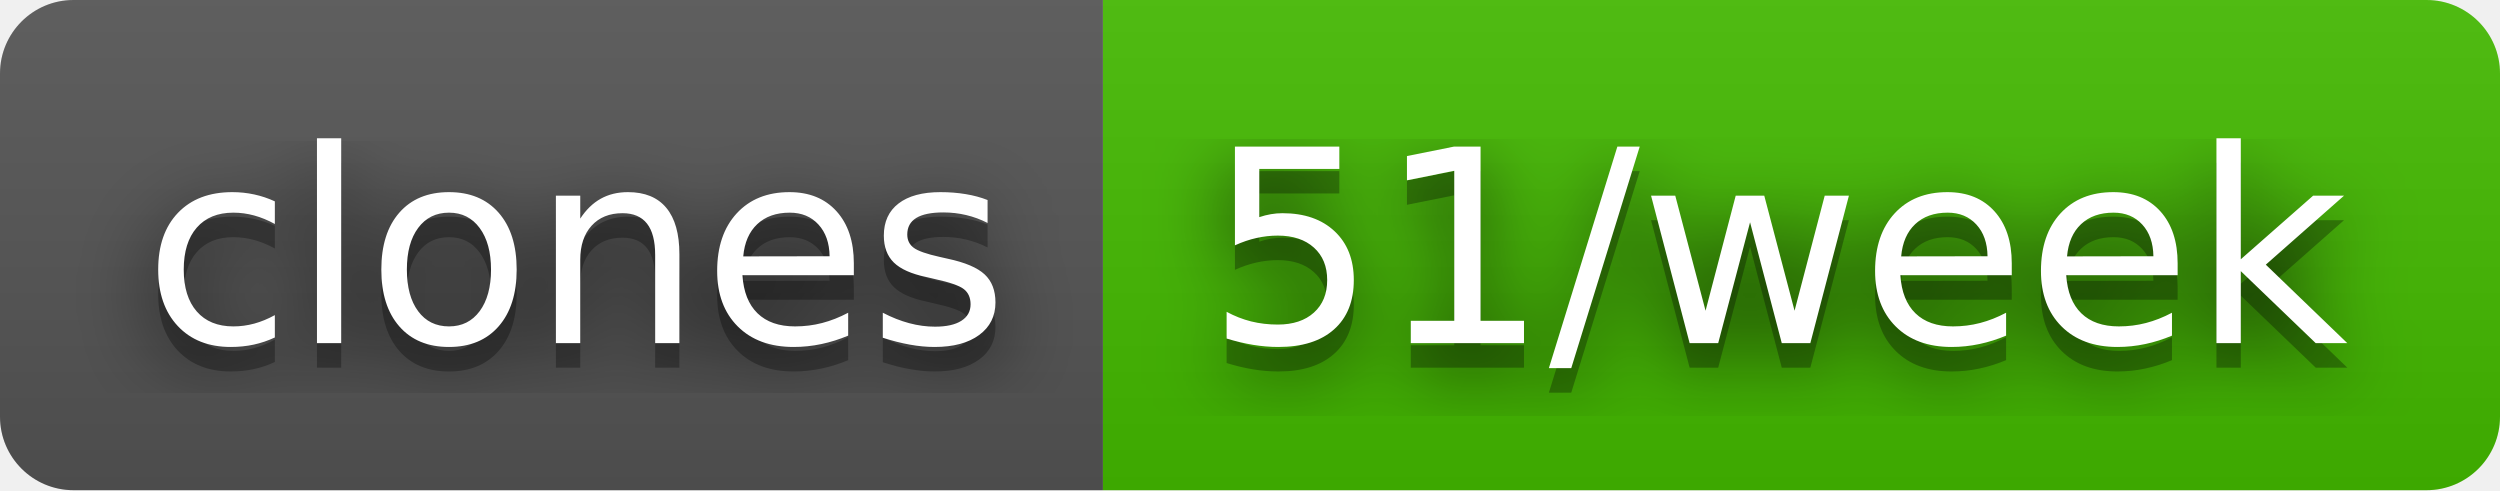
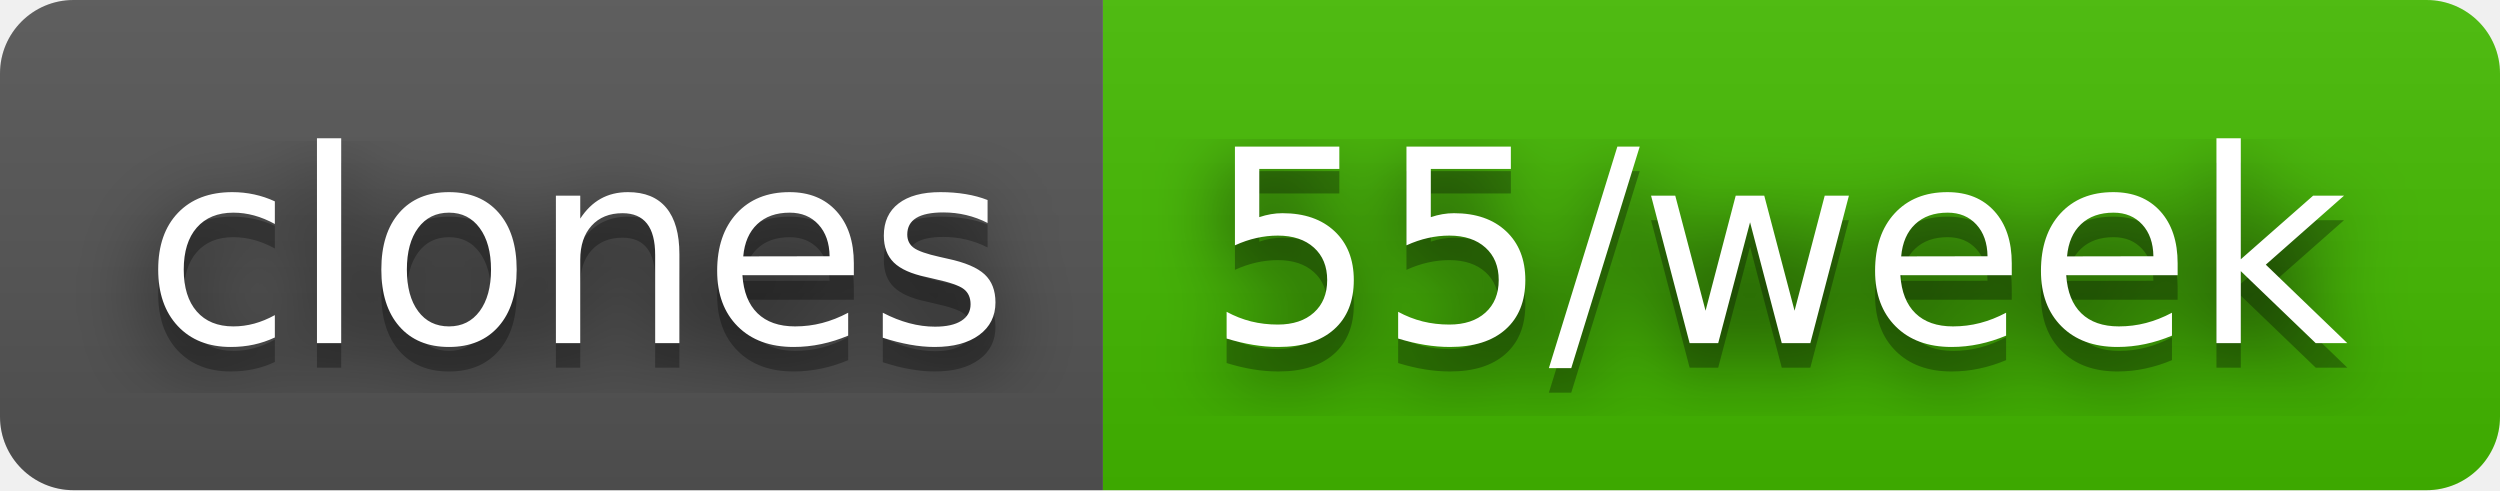
- <svg xmlns="http://www.w3.org/2000/svg" width="102" height="20" role="img" aria-label="clones: 51/week">
+ <svg xmlns="http://www.w3.org/2000/svg" width="102" height="20" role="img" aria-label="clones: 55/week">
  <filter id="blur">
    <feGaussianBlur stdDeviation="16" />
  </filter>
  <linearGradient id="s" x2="0" y2="100%">
    <stop offset="0" stop-color="#bbb" stop-opacity=".1" />
    <stop offset="1" stop-opacity=".1" />
  </linearGradient>
  <clipPath id="r">
    <rect width="102" height="20" rx="3" />
  </clipPath>
  <g clip-path="url(#r)">
    <rect width="45" height="20" fill="#555" />
    <rect x="45" width="57" height="20" fill="#4b0" />
    <rect width="102" height="20" fill="url(#s)" />
  </g>
  <g fill="#fff" text-anchor="middle" font-family="Verdana,Geneva,DejaVu Sans,sans-serif" text-rendering="geometricPrecision" font-size="110">
    <g transform="scale(.1)">
      <g aria-hidden="true" fill="#010101">
        <text x="235" y="150" fill-opacity=".8" filter="url(#blur)" textLength="350">clones</text>
        <text x="235" y="150" fill-opacity=".3" textLength="350">clones</text>
      </g>
      <text x="235" y="140" textLength="350">clones</text>
    </g>
    <g transform="scale(.1)">
      <g aria-hidden="true" fill="#010101">
-         <text x="725" y="150" fill-opacity=".8" filter="url(#blur)" textLength="470">51/week</text>
-         <text x="725" y="150" fill-opacity=".3" textLength="470">51/week</text>
+         <text x="725" y="150" fill-opacity=".8" filter="url(#blur)" textLength="470">55/week</text>
+         <text x="725" y="150" fill-opacity=".3" textLength="470">55/week</text>
      </g>
-       <text x="725" y="140" textLength="470">51/week</text>
+       <text x="725" y="140" textLength="470">55/week</text>
    </g>
  </g>
</svg>
